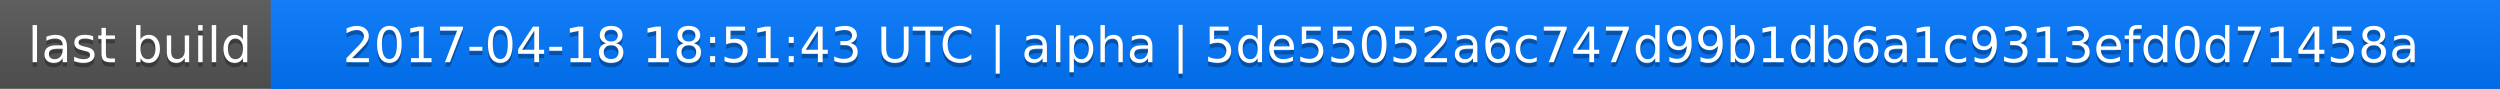
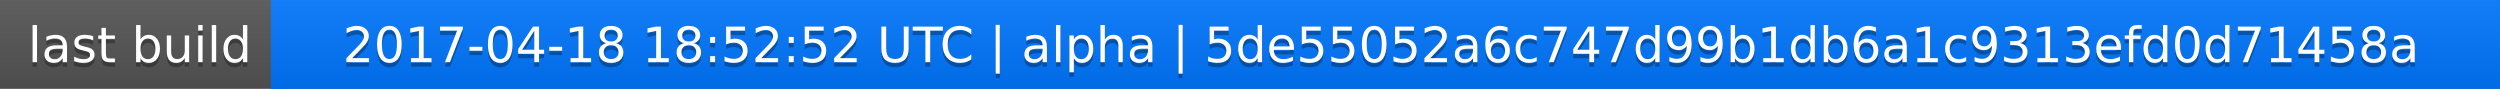
<svg xmlns="http://www.w3.org/2000/svg" width="563" height="20">
  <linearGradient id="a" x2="0" y2="100%">
    <stop offset="0" stop-color="#bbb" stop-opacity=".1" />
    <stop offset="1" stop-opacity=".1" />
  </linearGradient>
  <rect rx="0" width="563" height="20" fill="#555" />
  <rect rx="0" x="61" width="502" height="20" fill="#07f" />
  <path fill="#07f" d="M61 0h4v20h-4z" />
  <rect rx="0" width="563" height="20" fill="url(#a)" />
  <g fill="#fff" text-anchor="middle" font-family="DejaVu Sans,Verdana,Geneva,sans-serif" font-size="11">
    <text x="31.5" y="15" fill="#010101" fill-opacity=".3">last build</text>
    <text x="31.5" y="14">last build</text>
-     <text x="311" y="15" fill="#010101" fill-opacity=".3">2017-04-18 18:51:43 UTC | alpha | 5de55052a6c747d99b1db6a1c9313efd0d71458a</text>
-     <text x="311" y="14">2017-04-18 18:51:43 UTC | alpha | 5de55052a6c747d99b1db6a1c9313efd0d71458a</text>
+     <text x="311" y="15" fill="#010101" fill-opacity=".3">2017-04-18 18:52:52 UTC | alpha | 5de55052a6c747d99b1db6a1c9313efd0d71458a</text>
+     <text x="311" y="14">2017-04-18 18:52:52 UTC | alpha | 5de55052a6c747d99b1db6a1c9313efd0d71458a</text>
  </g>
</svg>
